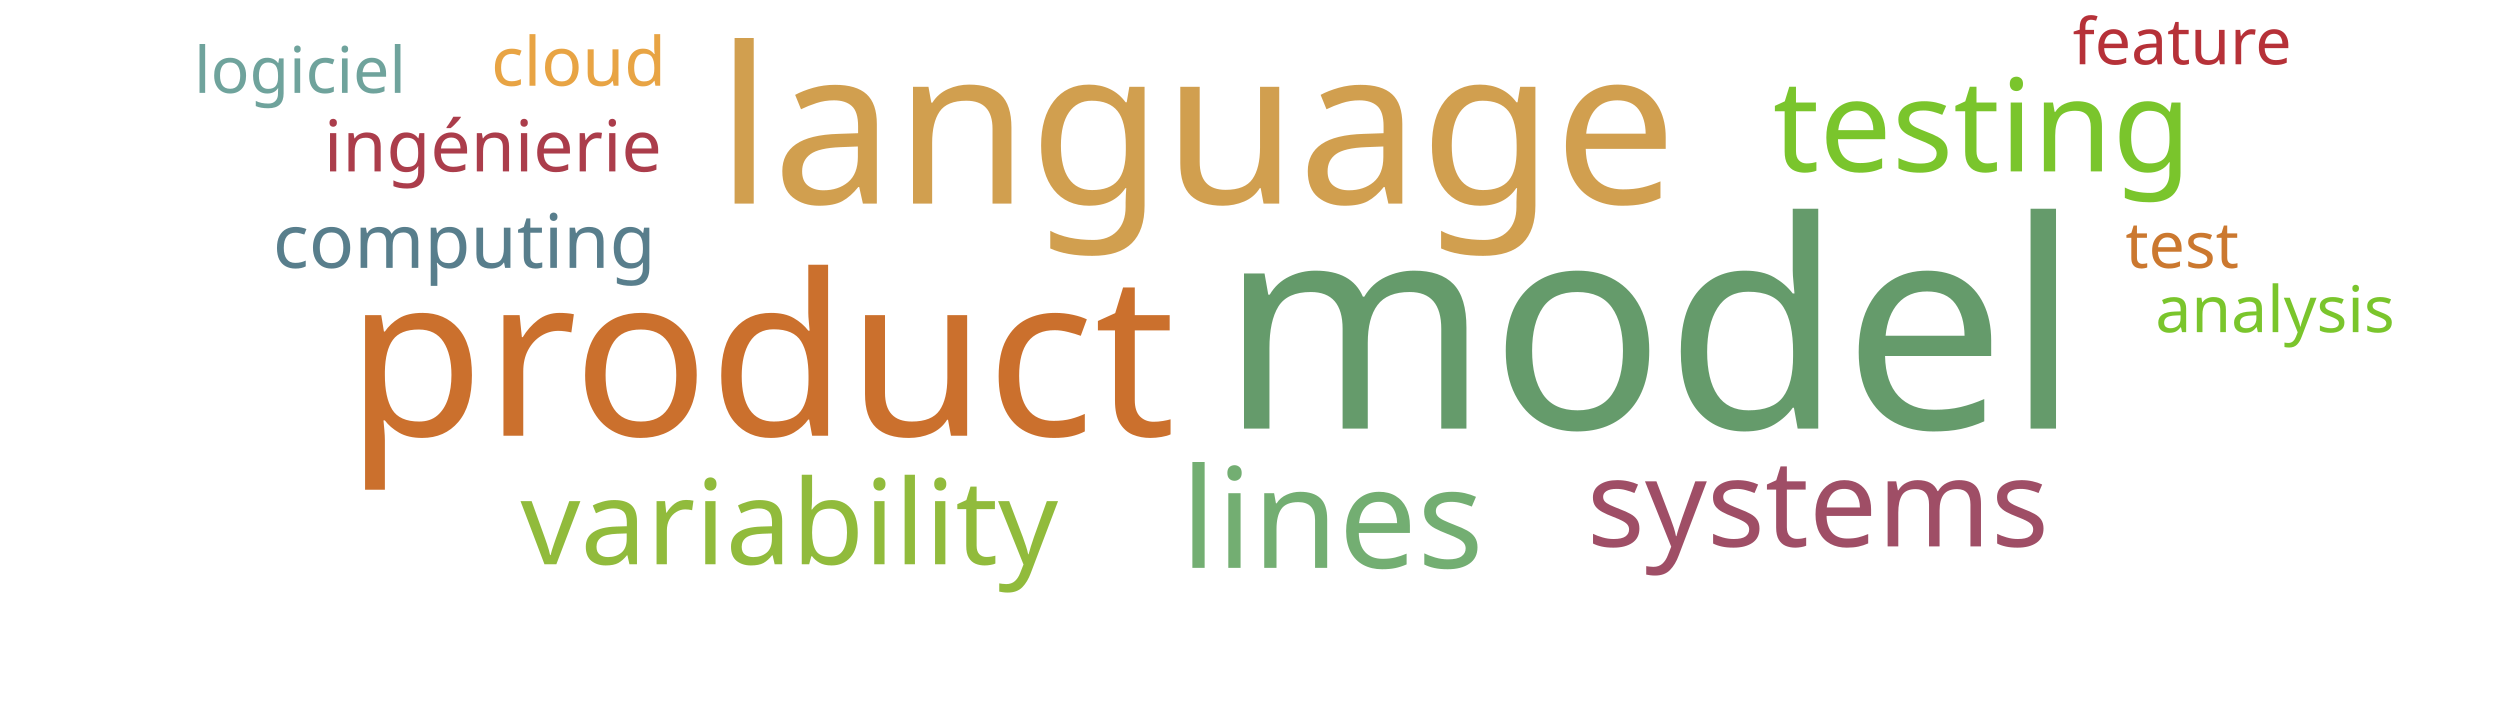
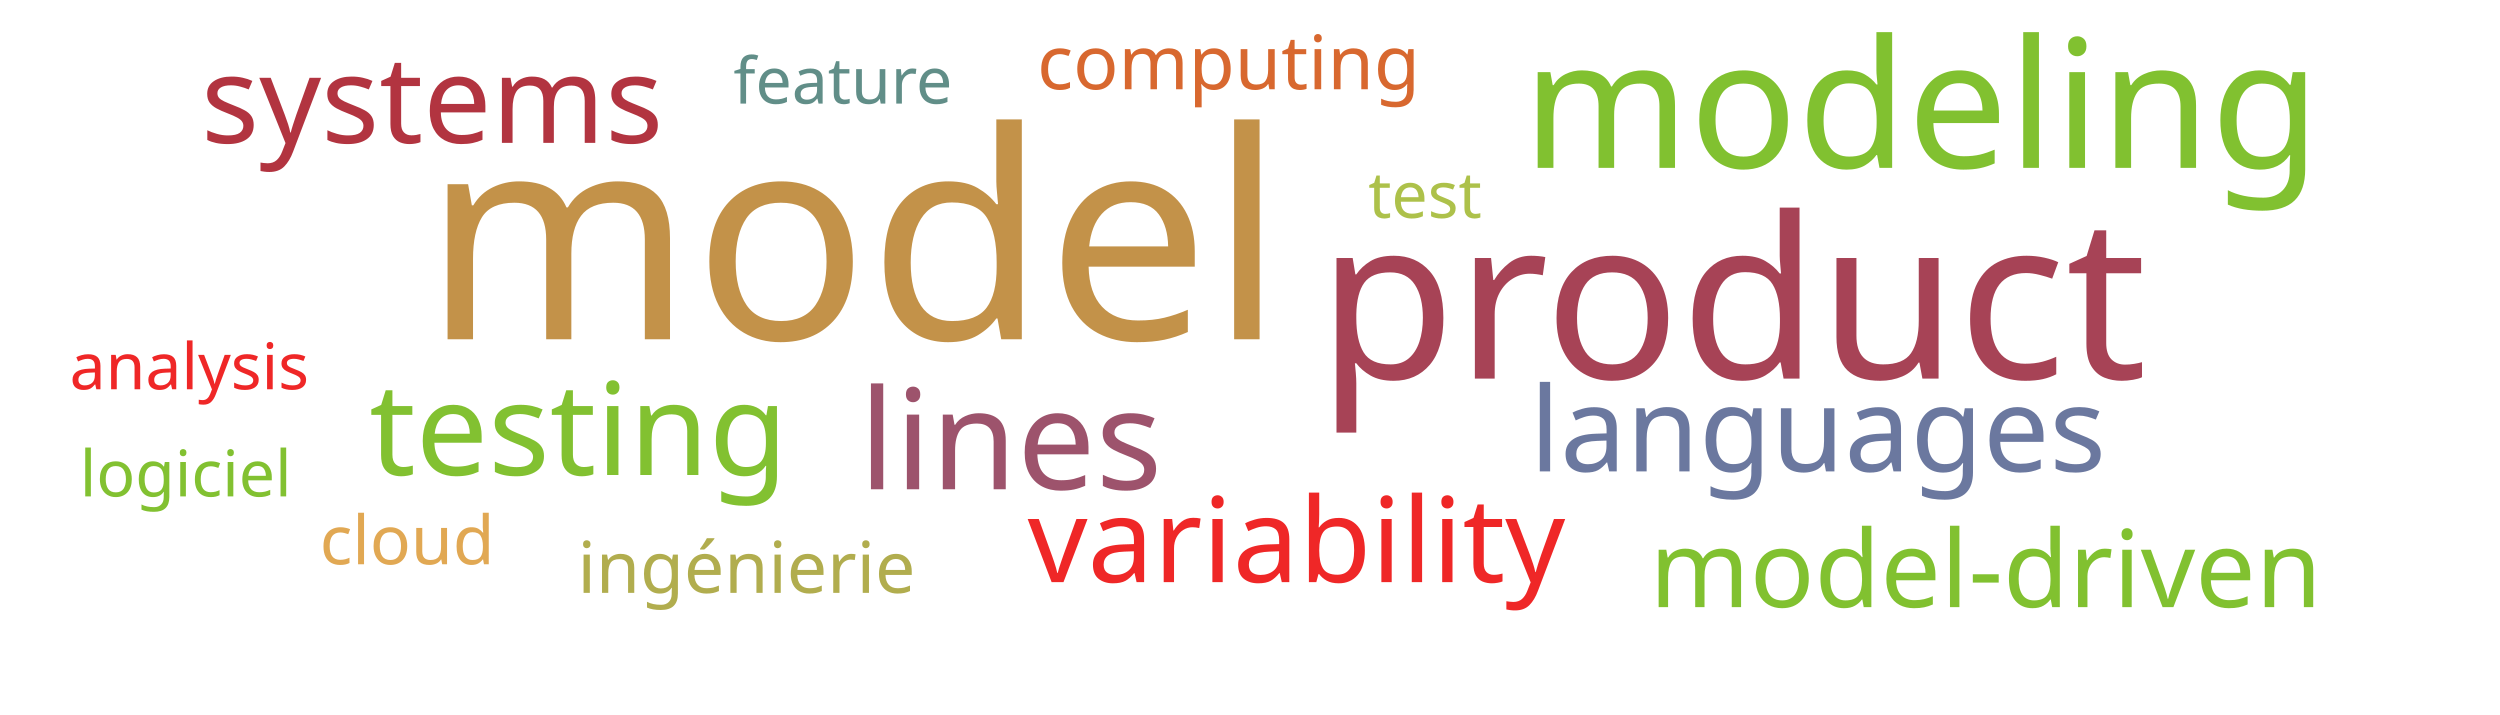
<svg xmlns="http://www.w3.org/2000/svg" width="700" height="200">
  <g transform="translate(350, 100)">
-     <text text-anchor="middle" style="font-family: Impact; font-size: 81px; fill: #659b6b" transform="translate(112,20)rotate(0)">model</text>
-     <text text-anchor="middle" style="font-family: Impact; font-size: 63px; fill: #cb702d" transform="translate(-137,22)rotate(0)">product</text>
-     <text text-anchor="middle" style="font-family: Impact; font-size: 61px; fill: #d19f4f" transform="translate(-15,-43)rotate(0)">language</text>
-     <text text-anchor="middle" style="font-family: Impact; font-size: 39px; fill: #73ae72" transform="translate(23,59)rotate(0)">lines</text>
-     <text text-anchor="middle" style="font-family: Impact; font-size: 36px; fill: #7ac52c" transform="translate(205,-52)rotate(0)">testing</text>
-     <text text-anchor="middle" style="font-family: Impact; font-size: 34px; fill: #9f4e66" transform="translate(159,53)rotate(0)">systems</text>
-     <text text-anchor="middle" style="font-family: Impact; font-size: 33px; fill: #91bb3c" transform="translate(-129,58)rotate(0)">variability</text>
-     <text text-anchor="middle" style="font-family: Impact; font-size: 21px; fill: #587e8c" transform="translate(-220,-25)rotate(0)">computing</text>
-     <text text-anchor="middle" style="font-family: Impact; font-size: 20px; fill: #ab3d4b" transform="translate(-212,-52)rotate(0)">ingénierie</text>
-     <text text-anchor="middle" style="font-family: Impact; font-size: 19px; fill: #e8a444" transform="translate(-188,-76)rotate(0)">cloud</text>
-     <text text-anchor="middle" style="font-family: Impact; font-size: 18px; fill: #cb782f" transform="translate(261,-25)rotate(0)">test</text>
-     <text text-anchor="middle" style="font-family: Impact; font-size: 18px; fill: #6fa39c" transform="translate(-266,-74)rotate(0)">logiciel</text>
-     <text text-anchor="middle" style="font-family: Impact; font-size: 18px; fill: #b63138" transform="translate(261,-82)rotate(0)">feature</text>
-     <text text-anchor="middle" style="font-family: Impact; font-size: 18px; fill: #7ac52c" transform="translate(287,-7)rotate(0)">analysis</text>
+     <text text-anchor="middle" style="font-family: Impact; font-size: 81px; fill: #c39249" transform="translate(-111,-5)rotate(0)">model</text>
+     <text text-anchor="middle" style="font-family: Impact; font-size: 63px; fill: #a74356" transform="translate(135,6)rotate(0)">product</text>
+     <text text-anchor="middle" style="font-family: Impact; font-size: 50px; fill: #81c130" transform="translate(188,-53)rotate(0)">modeling</text>
+     <text text-anchor="middle" style="font-family: Impact; font-size: 39px; fill: #9d536c" transform="translate(-67,37)rotate(0)">lines</text>
+     <text text-anchor="middle" style="font-family: Impact; font-size: 36px; fill: #82c131" transform="translate(-188,33)rotate(0)">testing</text>
+     <text text-anchor="middle" style="font-family: Impact; font-size: 34px; fill: #b23440" transform="translate(-229,-60)rotate(0)">systems</text>
+     <text text-anchor="middle" style="font-family: Impact; font-size: 33px; fill: #ef2727" transform="translate(13,63)rotate(0)">variability</text>
+     <text text-anchor="middle" style="font-family: Impact; font-size: 33px; fill: #6b789f" transform="translate(159,32)rotate(0)">languages</text>
+     <text text-anchor="middle" style="font-family: Impact; font-size: 30px; fill: #81c130" transform="translate(206,70)rotate(0)">model-driven</text>
+     <text text-anchor="middle" style="font-family: Impact; font-size: 21px; fill: #d8682f" transform="translate(-6,-75)rotate(0)">computing</text>
+     <text text-anchor="middle" style="font-family: Impact; font-size: 20px; fill: #b1ad4e" transform="translate(-141,66)rotate(0)">ingénierie</text>
+     <text text-anchor="middle" style="font-family: Impact; font-size: 19px; fill: #e1a853" transform="translate(-236,58)rotate(0)">cloud</text>
+     <text text-anchor="middle" style="font-family: Impact; font-size: 18px; fill: #adc14a" transform="translate(49,-39)rotate(0)">test</text>
+     <text text-anchor="middle" style="font-family: Impact; font-size: 18px; fill: #82c131" transform="translate(-298,39)rotate(0)">logiciel</text>
+     <text text-anchor="middle" style="font-family: Impact; font-size: 18px; fill: #618e88" transform="translate(-114,-71)rotate(0)">feature</text>
+     <text text-anchor="middle" style="font-family: Impact; font-size: 18px; fill: #ef2727" transform="translate(-297,9)rotate(0)">analysis</text>
  </g>
</svg>
